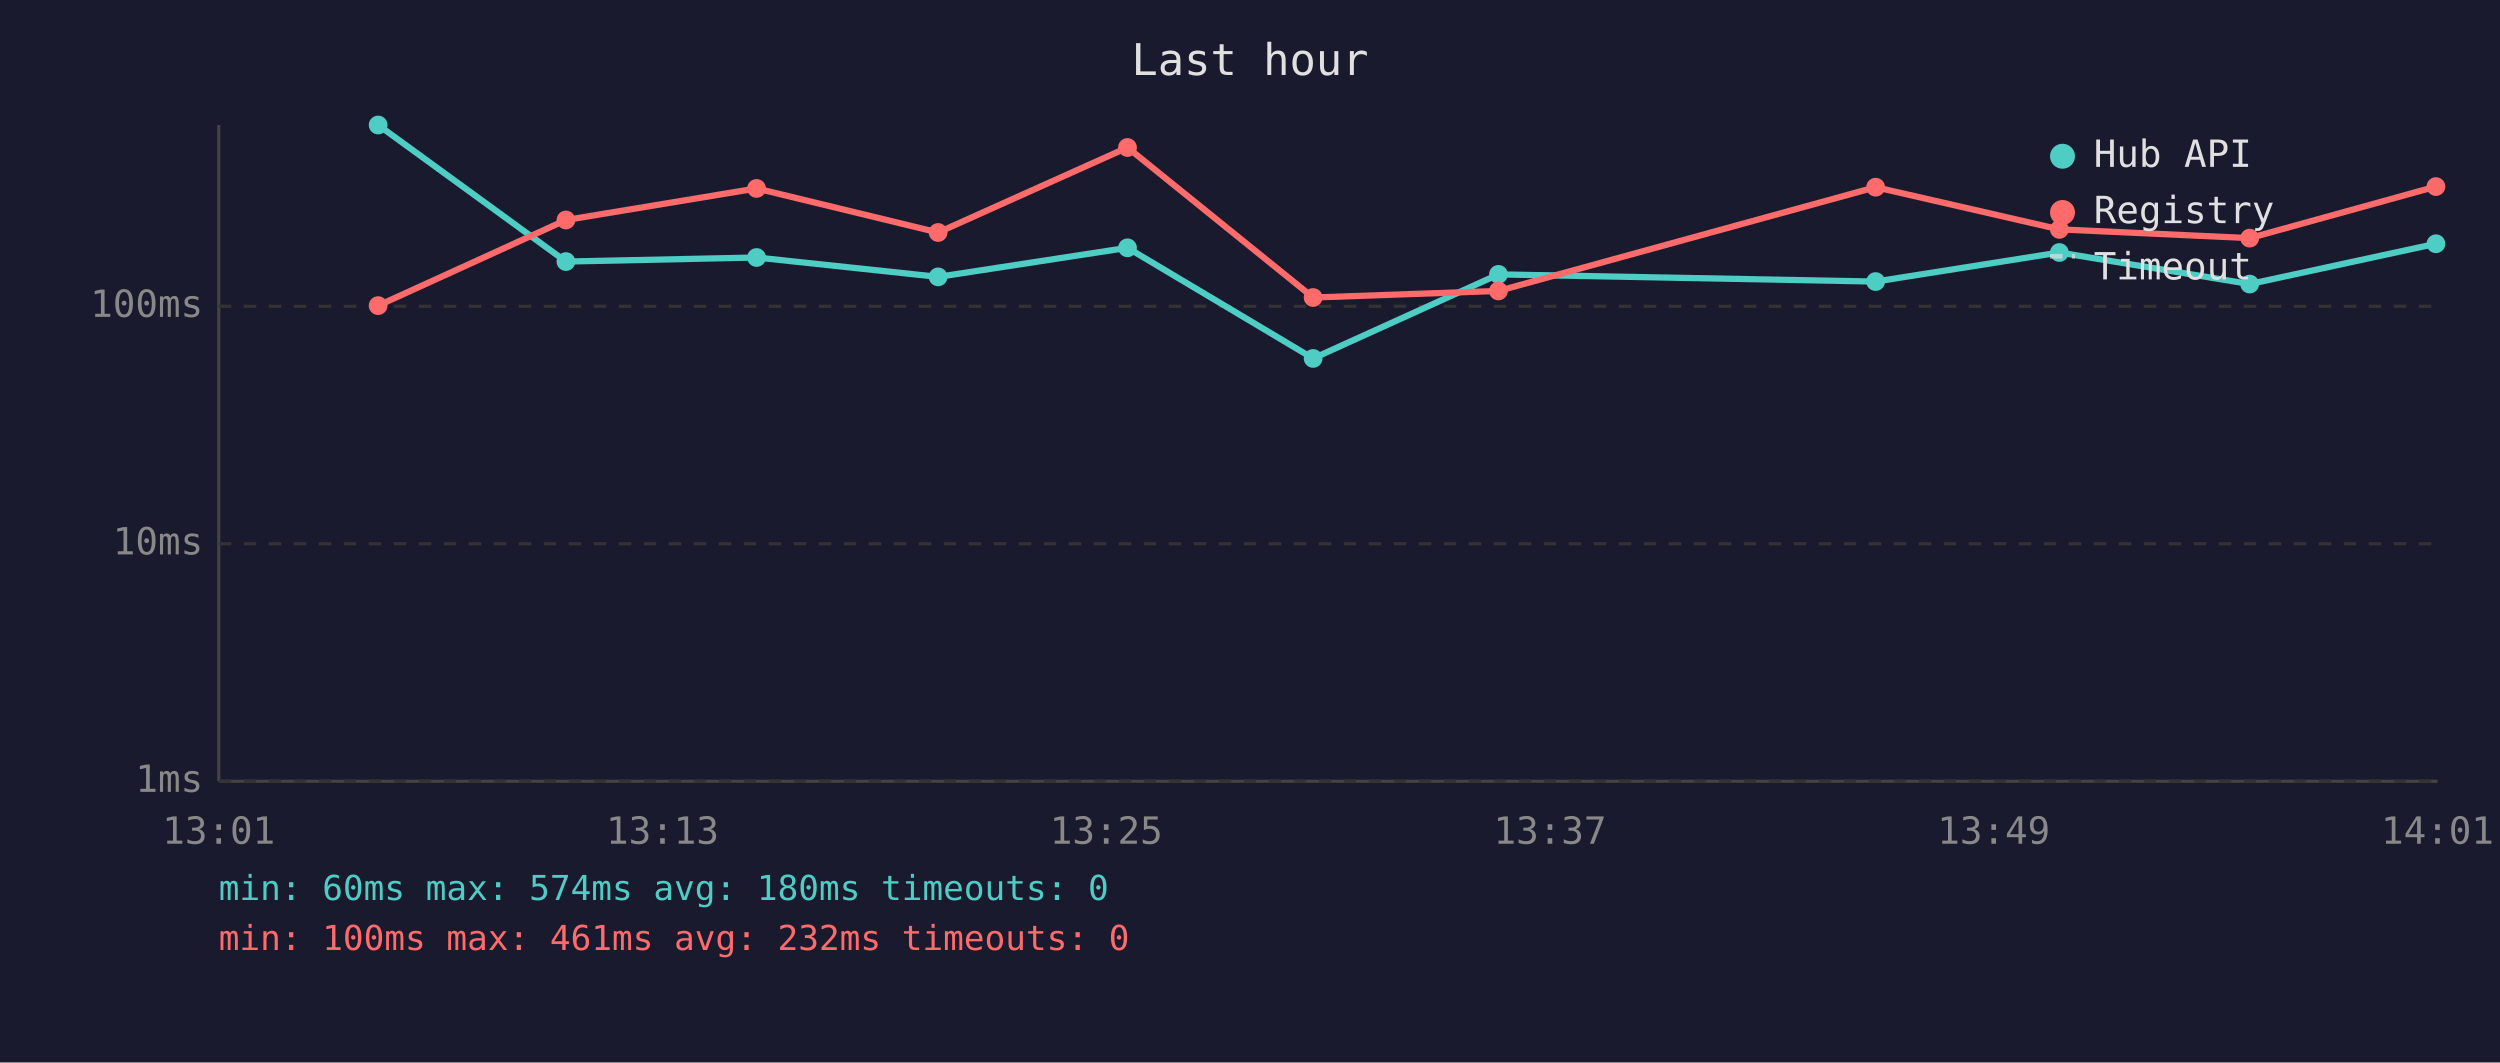
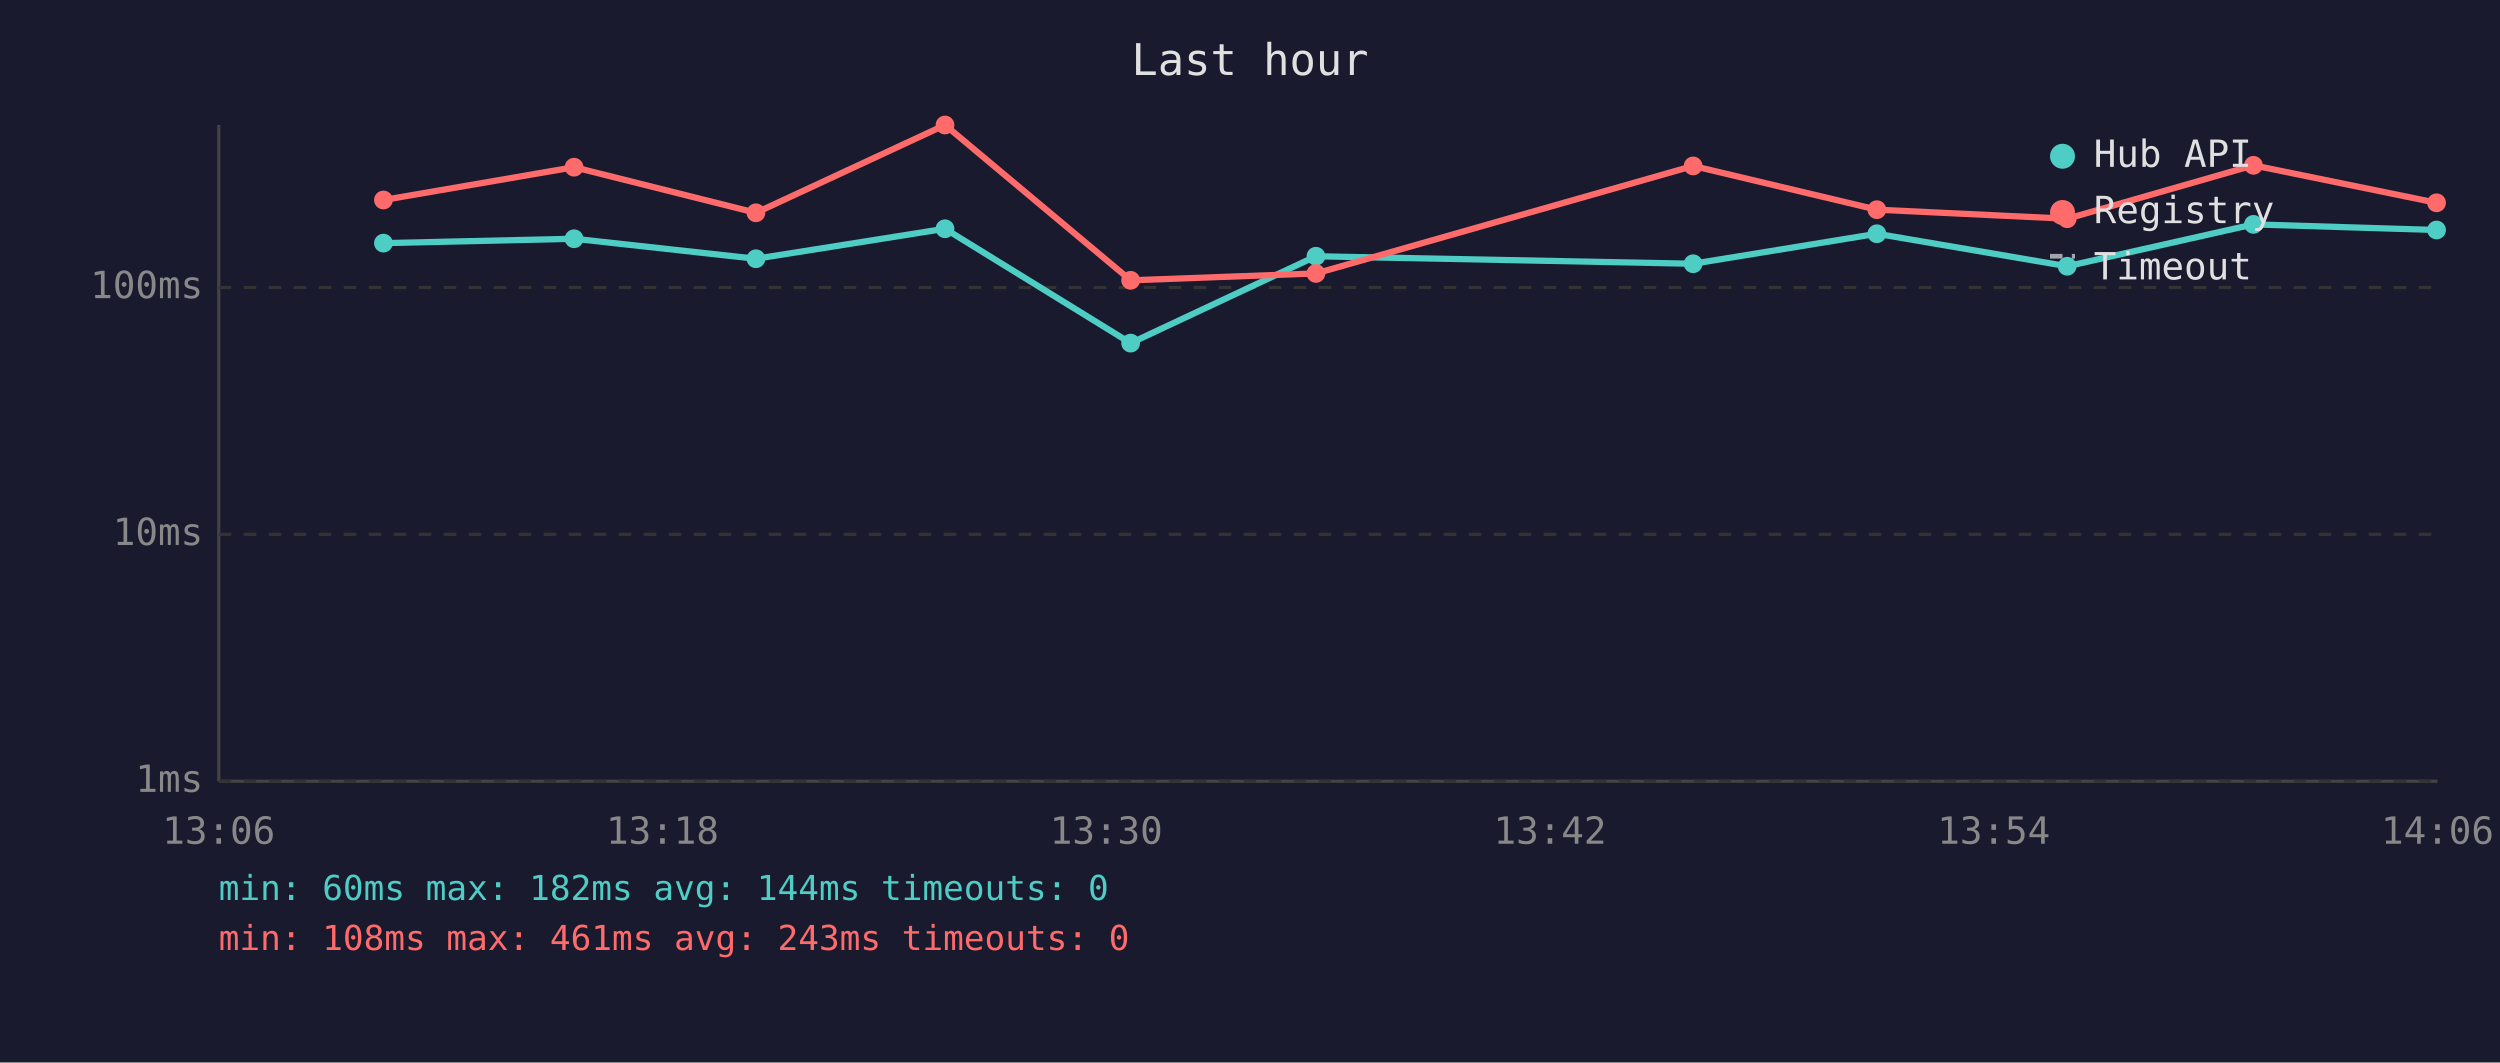
<svg xmlns="http://www.w3.org/2000/svg" viewBox="0 0 800 340" font-family="monospace" font-size="12">
  <rect width="800" height="340" fill="#1a1a2e" />
  <text x="400" y="24" fill="#e0e0e0" font-size="14" text-anchor="middle">Last hour</text>
  <line x1="70" y1="40" x2="70" y2="250" stroke="#444" stroke-width="1" />
  <line x1="70" y1="250" x2="780" y2="250" stroke="#444" stroke-width="1" />
  <line x1="70" y1="250" x2="780" y2="250" stroke="#333" stroke-width="1" stroke-dasharray="4" />
  <text x="65" y="250" fill="#888" text-anchor="end" dominant-baseline="middle">1ms</text>
-   <line x1="70" y1="174" x2="780" y2="174" stroke="#333" stroke-width="1" stroke-dasharray="4" />
-   <text x="65" y="174" fill="#888" text-anchor="end" dominant-baseline="middle">10ms</text>
-   <line x1="70" y1="98" x2="780" y2="98" stroke="#333" stroke-width="1" stroke-dasharray="4" />
-   <text x="65" y="98" fill="#888" text-anchor="end" dominant-baseline="middle">100ms</text>
-   <text x="70" y="270" fill="#888" text-anchor="middle">13:01</text>
-   <text x="212" y="270" fill="#888" text-anchor="middle">13:13</text>
-   <text x="354" y="270" fill="#888" text-anchor="middle">13:25</text>
-   <text x="496" y="270" fill="#888" text-anchor="middle">13:37</text>
-   <text x="638" y="270" fill="#888" text-anchor="middle">13:49</text>
-   <text x="780" y="270" fill="#888" text-anchor="middle">14:01</text>
-   <polyline points="121.0,40.0 181.1,83.7 242.1,82.4 300.2,88.6 360.8,79.3 420.2,114.7 479.5,87.8 600.2,90.1 659.0,80.8 719.9,90.9 779.5,78.0" fill="none" stroke="#4ecdc4" stroke-width="2" opacity="1" />
-   <circle cx="121.0" cy="40.0" r="3" fill="#4ecdc4" />
-   <circle cx="181.1" cy="83.7" r="3" fill="#4ecdc4" />
-   <circle cx="242.1" cy="82.4" r="3" fill="#4ecdc4" />
-   <circle cx="300.2" cy="88.6" r="3" fill="#4ecdc4" />
-   <circle cx="360.8" cy="79.3" r="3" fill="#4ecdc4" />
-   <circle cx="420.2" cy="114.7" r="3" fill="#4ecdc4" />
-   <circle cx="479.5" cy="87.8" r="3" fill="#4ecdc4" />
-   <circle cx="600.2" cy="90.1" r="3" fill="#4ecdc4" />
-   <circle cx="659.0" cy="80.8" r="3" fill="#4ecdc4" />
-   <circle cx="719.9" cy="90.9" r="3" fill="#4ecdc4" />
-   <circle cx="779.5" cy="78.0" r="3" fill="#4ecdc4" />
-   <polyline points="121.0,97.8 181.1,70.4 242.1,60.3 300.2,74.4 360.8,47.2 420.2,95.2 479.5,93.1 600.2,59.9 659.0,73.4 719.9,76.2 779.5,59.7" fill="none" stroke="#ff6b6b" stroke-width="2" opacity="1" />
-   <circle cx="121.0" cy="97.8" r="3" fill="#ff6b6b" />
-   <circle cx="181.1" cy="70.4" r="3" fill="#ff6b6b" />
-   <circle cx="242.1" cy="60.3" r="3" fill="#ff6b6b" />
-   <circle cx="300.2" cy="74.4" r="3" fill="#ff6b6b" />
-   <circle cx="360.8" cy="47.2" r="3" fill="#ff6b6b" />
-   <circle cx="420.2" cy="95.2" r="3" fill="#ff6b6b" />
-   <circle cx="479.5" cy="93.1" r="3" fill="#ff6b6b" />
-   <circle cx="600.2" cy="59.9" r="3" fill="#ff6b6b" />
-   <circle cx="659.0" cy="73.4" r="3" fill="#ff6b6b" />
-   <circle cx="719.9" cy="76.2" r="3" fill="#ff6b6b" />
-   <circle cx="779.5" cy="59.7" r="3" fill="#ff6b6b" />
+   <line x1="70" y1="171" x2="780" y2="171" stroke="#333" stroke-width="1" stroke-dasharray="4" />
+   <text x="65" y="171" fill="#888" text-anchor="end" dominant-baseline="middle">10ms</text>
+   <line x1="70" y1="92" x2="780" y2="92" stroke="#333" stroke-width="1" stroke-dasharray="4" />
+   <text x="65" y="92" fill="#888" text-anchor="end" dominant-baseline="middle">100ms</text>
+   <text x="70" y="270" fill="#888" text-anchor="middle">13:06</text>
+   <text x="212" y="270" fill="#888" text-anchor="middle">13:18</text>
+   <text x="354" y="270" fill="#888" text-anchor="middle">13:30</text>
+   <text x="496" y="270" fill="#888" text-anchor="middle">13:42</text>
+   <text x="638" y="270" fill="#888" text-anchor="middle">13:54</text>
+   <text x="780" y="270" fill="#888" text-anchor="middle">14:06</text>
+   <polyline points="122.7,77.8 183.7,76.4 241.9,82.8 302.4,73.2 361.8,109.8 421.1,82.0 541.8,84.4 600.6,74.8 661.5,85.2 721.1,71.8 779.7,73.6" fill="none" stroke="#4ecdc4" stroke-width="2" opacity="1" />
+   <circle cx="122.7" cy="77.8" r="3" fill="#4ecdc4" />
+   <circle cx="183.7" cy="76.4" r="3" fill="#4ecdc4" />
+   <circle cx="241.9" cy="82.8" r="3" fill="#4ecdc4" />
+   <circle cx="302.4" cy="73.2" r="3" fill="#4ecdc4" />
+   <circle cx="361.8" cy="109.8" r="3" fill="#4ecdc4" />
+   <circle cx="421.1" cy="82.0" r="3" fill="#4ecdc4" />
+   <circle cx="541.8" cy="84.4" r="3" fill="#4ecdc4" />
+   <circle cx="600.6" cy="74.8" r="3" fill="#4ecdc4" />
+   <circle cx="661.5" cy="85.2" r="3" fill="#4ecdc4" />
+   <circle cx="721.1" cy="71.8" r="3" fill="#4ecdc4" />
+   <circle cx="779.7" cy="73.6" r="3" fill="#4ecdc4" />
+   <polyline points="122.7,64.0 183.7,53.5 241.9,68.1 302.4,40.0 361.8,89.7 421.1,87.5 541.8,53.1 600.6,67.1 661.5,70.0 721.1,52.9 779.7,64.9" fill="none" stroke="#ff6b6b" stroke-width="2" opacity="1" />
+   <circle cx="122.7" cy="64.0" r="3" fill="#ff6b6b" />
+   <circle cx="183.7" cy="53.5" r="3" fill="#ff6b6b" />
+   <circle cx="241.9" cy="68.1" r="3" fill="#ff6b6b" />
+   <circle cx="302.4" cy="40.0" r="3" fill="#ff6b6b" />
+   <circle cx="361.8" cy="89.7" r="3" fill="#ff6b6b" />
+   <circle cx="421.1" cy="87.5" r="3" fill="#ff6b6b" />
+   <circle cx="541.8" cy="53.1" r="3" fill="#ff6b6b" />
+   <circle cx="600.6" cy="67.1" r="3" fill="#ff6b6b" />
+   <circle cx="661.5" cy="70.0" r="3" fill="#ff6b6b" />
+   <circle cx="721.1" cy="52.9" r="3" fill="#ff6b6b" />
+   <circle cx="779.7" cy="64.9" r="3" fill="#ff6b6b" />
  <circle cx="660" cy="50" r="4" fill="#4ecdc4" />
  <text x="670" y="50" fill="#e0e0e0" dominant-baseline="middle">Hub API</text>
  <circle cx="660" cy="68" r="4" fill="#ff6b6b" />
  <text x="670" y="68" fill="#e0e0e0" dominant-baseline="middle">Registry</text>
  <line x1="656" y1="82" x2="664" y2="82" stroke="#e0e0e0" stroke-width="1.5" stroke-dasharray="4,3" opacity="0.7" />
  <text x="670" y="86" fill="#e0e0e0" dominant-baseline="middle">Timeout</text>
-   <text x="70" y="288" fill="#4ecdc4" font-size="11">min: 60ms  max: 574ms  avg: 180ms  timeouts: 0</text>
-   <text x="70" y="304" fill="#ff6b6b" font-size="11">min: 100ms  max: 461ms  avg: 232ms  timeouts: 0</text>
+   <text x="70" y="288" fill="#4ecdc4" font-size="11">min: 60ms  max: 182ms  avg: 144ms  timeouts: 0</text>
+   <text x="70" y="304" fill="#ff6b6b" font-size="11">min: 108ms  max: 461ms  avg: 243ms  timeouts: 0</text>
</svg>
